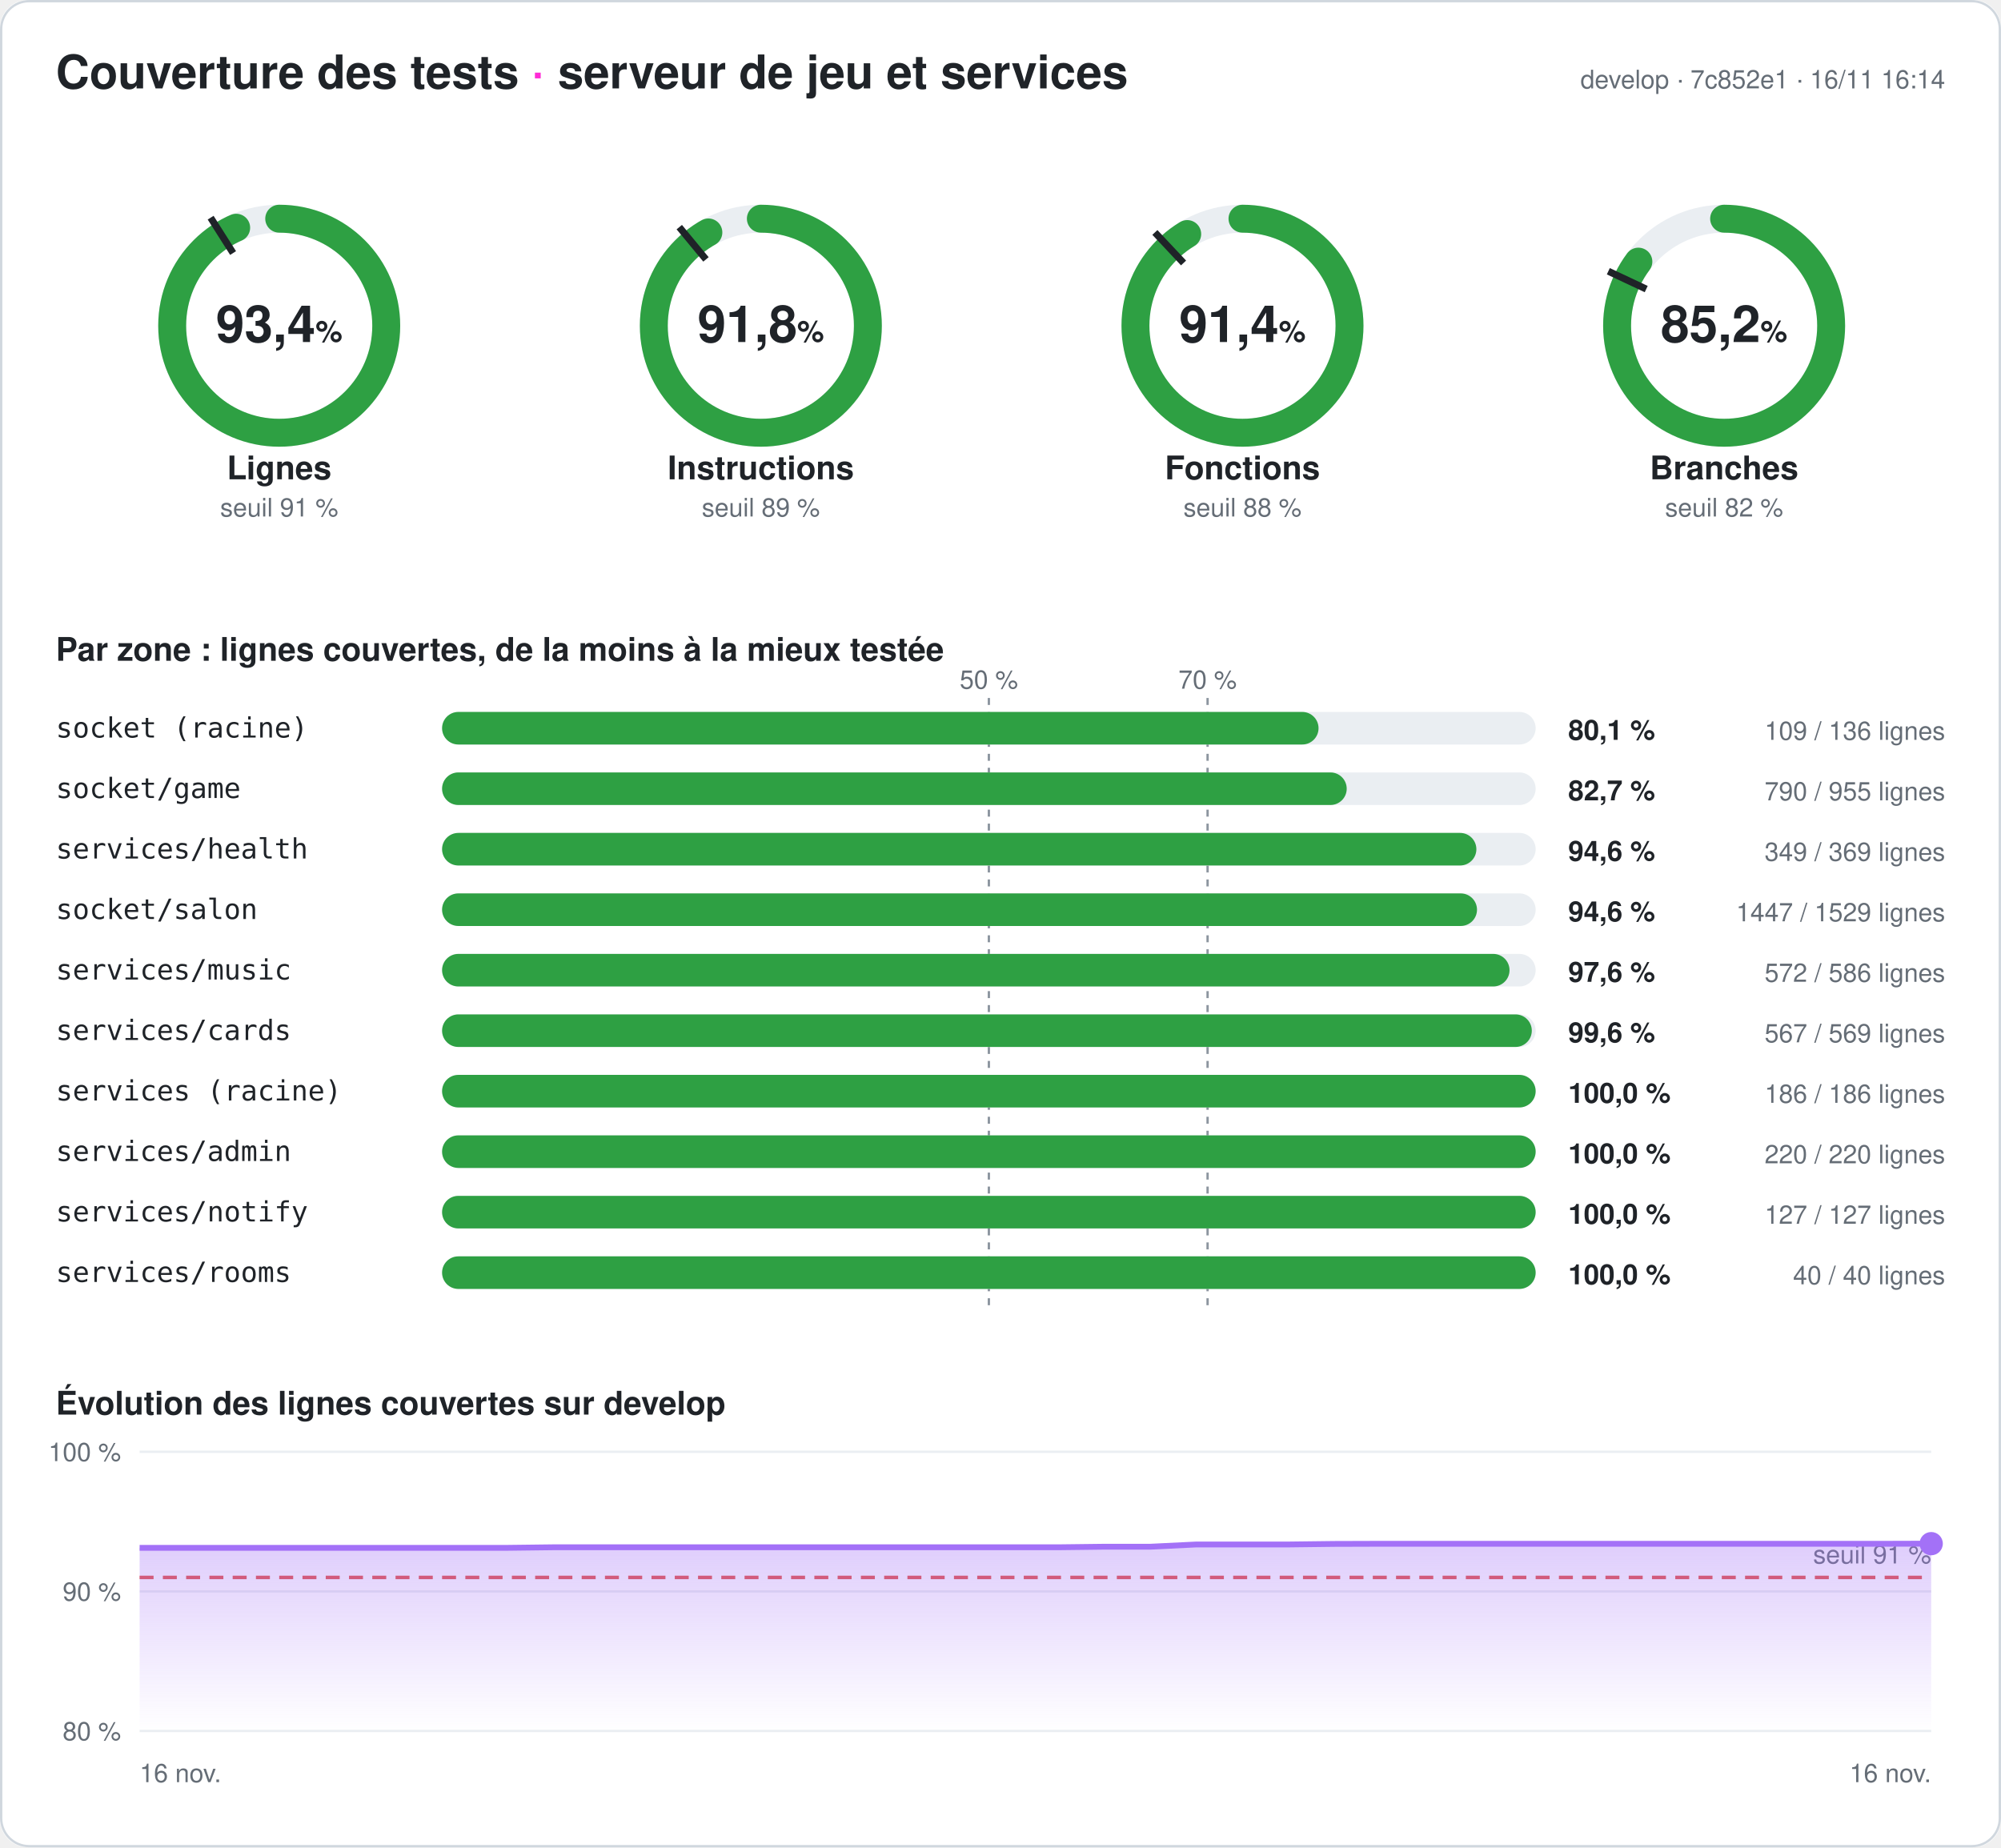
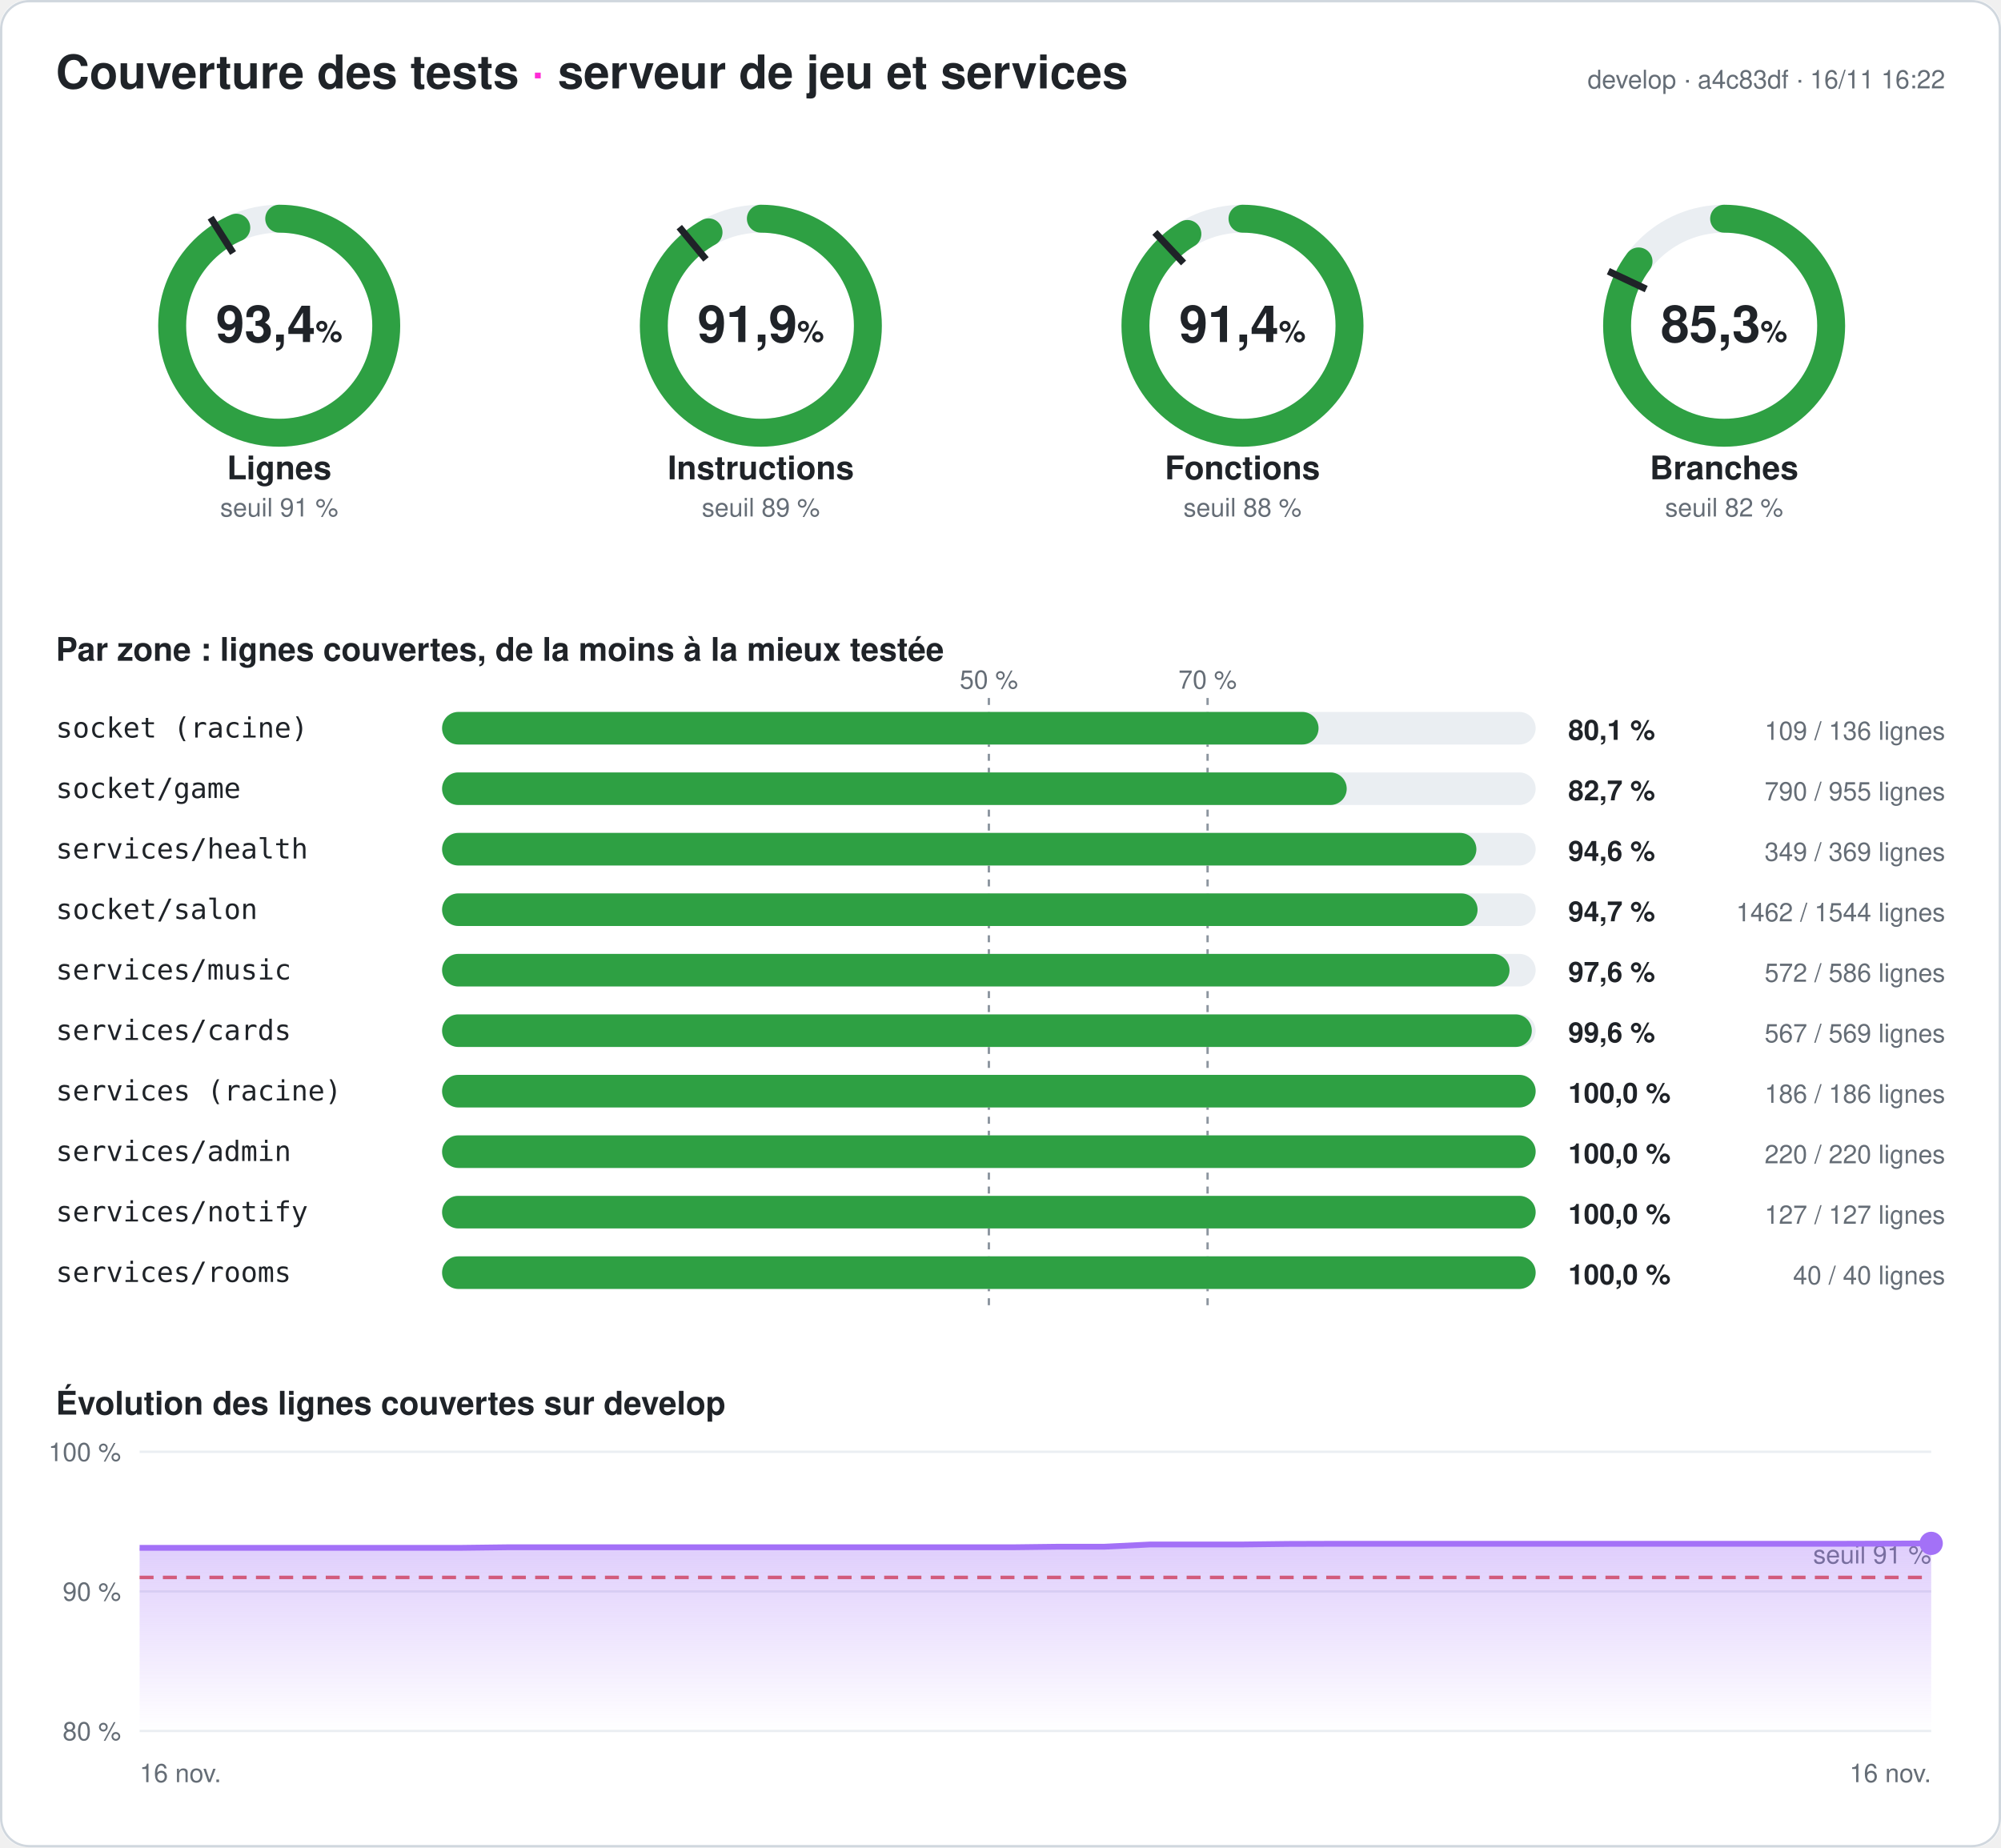
<svg xmlns="http://www.w3.org/2000/svg" width="860" height="794" viewBox="0 0 860 794" font-family="-apple-system,Segoe UI,Helvetica,Arial,sans-serif" role="img" aria-label="Couverture des tests du serveur : 93,4 % des lignes">
  <style>
.fond{fill:#ffffff}.titre{fill:#1f2328;font-size:20px;font-weight:700}.titre2{fill:#1f2328;font-size:14px;font-weight:600}
.valeur{fill:#1f2328;font-size:22px;font-weight:700}.unite{font-size:13px;font-weight:600}.nom{fill:#1f2328;font-size:14px;font-weight:600}
.petit{fill:#656d76;font-size:11px}.zone{fill:#1f2328;font-size:12px;font-family:ui-monospace,Consolas,monospace}
.chiffre{fill:#1f2328;font-size:12px;font-weight:700}.piste{stroke:#eaeef2}.piste-plein{fill:#eaeef2}.trait{stroke:#1f2328}
.repere{stroke:#8c959f;stroke-dasharray:3 3}.grille{stroke:#eaeef2}.bord{fill:none;stroke:#d0d7de}
@media (prefers-color-scheme: dark){.fond{fill:#0d1117}.titre,.titre2,.valeur,.nom,.zone,.chiffre{fill:#e6edf3}.petit{fill:#8d96a0}
.piste{stroke:#21262d}.piste-plein{fill:#21262d}.trait{stroke:#e6edf3}.repere{stroke:#6e7681}.grille{stroke:#21262d}.bord{stroke:#30363d}}
</style>
  <defs>
    <linearGradient id="degrade" x1="0" y1="0" x2="0" y2="1">
      <stop offset="0" stop-color="#a371f7" stop-opacity=".35" />
      <stop offset="1" stop-color="#a371f7" stop-opacity="0" />
    </linearGradient>
  </defs>
  <rect width="860" height="794" rx="12" class="fond" />
  <rect x=".5" y=".5" width="859" height="793" rx="12" class="bord" />
  <text x="24" y="38" class="titre">Couverture des tests <tspan fill="#ff2bd6">·</tspan> serveur de jeu et services</text>
-   <text x="836" y="38" class="petit" text-anchor="end">develop · 7c852e1 · 16/11 16:14</text>
+   <text x="836" y="38" class="petit" text-anchor="end">develop · a4c83df · 16/11 16:22</text>
  <g>
    <circle cx="120" cy="140" r="46" class="piste" stroke-width="12" fill="none" />
-     <circle cx="120" cy="140" r="46" stroke="#2ea043" stroke-width="12" fill="none" stroke-linecap="round" stroke-dasharray="270.009 289.027" transform="rotate(-90 120 140)" />
+     <circle cx="120" cy="140" r="46" stroke="#2ea043" stroke-width="12" fill="none" stroke-linecap="round" stroke-dasharray="270.066 289.027" transform="rotate(-90 120 140)" />
    <polyline points="100.174,108.76 90.53,93.562" class="trait" stroke-width="3" />
    <text x="120" y="147" class="valeur" text-anchor="middle">93,4<tspan class="unite"> %</tspan>
    </text>
    <text x="120" y="206" class="nom" text-anchor="middle">Lignes</text>
    <text x="120" y="222" class="petit" text-anchor="middle">seuil 91 %</text>
  </g>
  <g>
    <circle cx="327" cy="140" r="46" class="piste" stroke-width="12" fill="none" />
-     <circle cx="327" cy="140" r="46" stroke="#2ea043" stroke-width="12" fill="none" stroke-linecap="round" stroke-dasharray="265.471 289.027" transform="rotate(-90 327 140)" />
+     <circle cx="327" cy="140" r="46" stroke="#2ea043" stroke-width="12" fill="none" stroke-linecap="round" stroke-dasharray="265.558 289.027" transform="rotate(-90 327 140)" />
    <polyline points="303.415,111.491 291.942,97.622" class="trait" stroke-width="3" />
-     <text x="327" y="147" class="valeur" text-anchor="middle">91,8<tspan class="unite"> %</tspan>
+     <text x="327" y="147" class="valeur" text-anchor="middle">91,9<tspan class="unite"> %</tspan>
    </text>
    <text x="327" y="206" class="nom" text-anchor="middle">Instructions</text>
    <text x="327" y="222" class="petit" text-anchor="middle">seuil 89 %</text>
  </g>
  <g>
    <circle cx="534" cy="140" r="46" class="piste" stroke-width="12" fill="none" />
-     <circle cx="534" cy="140" r="46" stroke="#2ea043" stroke-width="12" fill="none" stroke-linecap="round" stroke-dasharray="264.084 289.027" transform="rotate(-90 534 140)" />
+     <circle cx="534" cy="140" r="46" stroke="#2ea043" stroke-width="12" fill="none" stroke-linecap="round" stroke-dasharray="264.17 289.027" transform="rotate(-90 534 140)" />
    <polyline points="508.672,113.028 496.35,99.907" class="trait" stroke-width="3" />
    <text x="534" y="147" class="valeur" text-anchor="middle">91,4<tspan class="unite"> %</tspan>
    </text>
    <text x="534" y="206" class="nom" text-anchor="middle">Fonctions</text>
    <text x="534" y="222" class="petit" text-anchor="middle">seuil 88 %</text>
  </g>
  <g>
    <circle cx="741" cy="140" r="46" class="piste" stroke-width="12" fill="none" />
-     <circle cx="741" cy="140" r="46" stroke="#2ea043" stroke-width="12" fill="none" stroke-linecap="round" stroke-dasharray="246.308 289.027" transform="rotate(-90 741 140)" />
+     <circle cx="741" cy="140" r="46" stroke="#2ea043" stroke-width="12" fill="none" stroke-linecap="round" stroke-dasharray="246.424 289.027" transform="rotate(-90 741 140)" />
    <polyline points="707.521,124.246 691.235,116.582" class="trait" stroke-width="3" />
-     <text x="741" y="147" class="valeur" text-anchor="middle">85,2<tspan class="unite"> %</tspan>
+     <text x="741" y="147" class="valeur" text-anchor="middle">85,3<tspan class="unite"> %</tspan>
    </text>
    <text x="741" y="206" class="nom" text-anchor="middle">Branches</text>
    <text x="741" y="222" class="petit" text-anchor="middle">seuil 82 %</text>
  </g>
  <text x="24" y="284" class="titre2">Par zone : lignes couvertes, de la moins à la mieux testée</text>
  <line x1="425" x2="425" y1="300" y2="564" class="repere" />
  <text x="425" y="296" class="petit" text-anchor="middle">50 %</text>
  <line x1="519" x2="519" y1="300" y2="564" class="repere" />
  <text x="519" y="296" class="petit" text-anchor="middle">70 %</text>
  <text x="24" y="317" class="zone">socket (racine)</text>
  <rect x="190" y="306" width="470" height="14" rx="7" class="piste-plein" />
  <rect x="190" y="306" width="376.691" height="14" rx="7" fill="#2ea043" />
  <text x="674" y="318" class="chiffre">80,1 %</text>
  <text x="836" y="318" class="petit" text-anchor="end">109 / 136 lignes</text>
  <text x="24" y="343" class="zone">socket/game</text>
  <rect x="190" y="332" width="470" height="14" rx="7" class="piste-plein" />
  <rect x="190" y="332" width="388.796" height="14" rx="7" fill="#2ea043" />
  <text x="674" y="344" class="chiffre">82,7 %</text>
  <text x="836" y="344" class="petit" text-anchor="end">790 / 955 lignes</text>
  <text x="24" y="369" class="zone">services/health</text>
  <rect x="190" y="358" width="470" height="14" rx="7" class="piste-plein" />
  <rect x="190" y="358" width="444.526" height="14" rx="7" fill="#2ea043" />
  <text x="674" y="370" class="chiffre">94,6 %</text>
  <text x="836" y="370" class="petit" text-anchor="end">349 / 369 lignes</text>
  <text x="24" y="395" class="zone">socket/salon</text>
  <rect x="190" y="384" width="470" height="14" rx="7" class="piste-plein" />
-   <rect x="190" y="384" width="444.794" height="14" rx="7" fill="#2ea043" />
-   <text x="674" y="396" class="chiffre">94,6 %</text>
-   <text x="836" y="396" class="petit" text-anchor="end">1447 / 1529 lignes</text>
+   <rect x="190" y="384" width="445.039" height="14" rx="7" fill="#2ea043" />
+   <text x="674" y="396" class="chiffre">94,7 %</text>
+   <text x="836" y="396" class="petit" text-anchor="end">1462 / 1544 lignes</text>
  <text x="24" y="421" class="zone">services/music</text>
  <rect x="190" y="410" width="470" height="14" rx="7" class="piste-plein" />
  <rect x="190" y="410" width="458.771" height="14" rx="7" fill="#2ea043" />
  <text x="674" y="422" class="chiffre">97,6 %</text>
  <text x="836" y="422" class="petit" text-anchor="end">572 / 586 lignes</text>
  <text x="24" y="447" class="zone">services/cards</text>
  <rect x="190" y="436" width="470" height="14" rx="7" class="piste-plein" />
  <rect x="190" y="436" width="468.348" height="14" rx="7" fill="#2ea043" />
  <text x="674" y="448" class="chiffre">99,6 %</text>
  <text x="836" y="448" class="petit" text-anchor="end">567 / 569 lignes</text>
  <text x="24" y="473" class="zone">services (racine)</text>
  <rect x="190" y="462" width="470" height="14" rx="7" class="piste-plein" />
  <rect x="190" y="462" width="470" height="14" rx="7" fill="#2ea043" />
  <text x="674" y="474" class="chiffre">100,0 %</text>
  <text x="836" y="474" class="petit" text-anchor="end">186 / 186 lignes</text>
  <text x="24" y="499" class="zone">services/admin</text>
  <rect x="190" y="488" width="470" height="14" rx="7" class="piste-plein" />
  <rect x="190" y="488" width="470" height="14" rx="7" fill="#2ea043" />
  <text x="674" y="500" class="chiffre">100,0 %</text>
  <text x="836" y="500" class="petit" text-anchor="end">220 / 220 lignes</text>
  <text x="24" y="525" class="zone">services/notify</text>
  <rect x="190" y="514" width="470" height="14" rx="7" class="piste-plein" />
  <rect x="190" y="514" width="470" height="14" rx="7" fill="#2ea043" />
  <text x="674" y="526" class="chiffre">100,0 %</text>
  <text x="836" y="526" class="petit" text-anchor="end">127 / 127 lignes</text>
  <text x="24" y="551" class="zone">services/rooms</text>
  <rect x="190" y="540" width="470" height="14" rx="7" class="piste-plein" />
  <rect x="190" y="540" width="470" height="14" rx="7" fill="#2ea043" />
  <text x="674" y="552" class="chiffre">100,0 %</text>
  <text x="836" y="552" class="petit" text-anchor="end">40 / 40 lignes</text>
  <text x="24" y="608" class="titre2">Évolution des lignes couvertes sur develop</text>
  <line x1="60" x2="830" y1="744" y2="744" class="grille" />
  <text x="52" y="748" class="petit" text-anchor="end">80 %</text>
  <line x1="60" x2="830" y1="684" y2="684" class="grille" />
  <text x="52" y="688" class="petit" text-anchor="end">90 %</text>
  <line x1="60" x2="830" y1="624" y2="624" class="grille" />
  <text x="52" y="628" class="petit" text-anchor="end">100 %</text>
  <line x1="60" x2="830" y1="678" y2="678" stroke="#e5534b" stroke-dasharray="6 4" stroke-width="1.5" />
  <text x="830" y="672" class="petit" fill="#e5534b" text-anchor="end">seuil 91 %</text>
-   <polygon points="60,744 60,665.28 79.744,665.28 99.487,665.28 119.231,665.28 138.974,665.28 158.718,665.28 178.462,665.28 198.205,665.28 217.949,665.28 237.692,665.04 257.436,665.04 277.179,665.04 296.923,665.04 316.667,665.04 336.41,665.04 356.154,665.04 375.897,665.04 395.641,665.04 415.385,665.04 435.128,665.04 454.872,665.04 474.615,664.8 494.359,664.8 514.103,663.84 533.846,663.84 553.59,663.84 573.333,663.6 593.077,663.54 612.821,663.54 632.564,663.54 652.308,663.54 672.051,663.54 691.795,663.54 711.538,663.54 731.282,663.54 751.026,663.54 770.769,663.54 790.513,663.54 810.256,663.54 830,663.48 830,744" fill="url(#degrade)" />
-   <polyline points="60,665.28 79.744,665.28 99.487,665.28 119.231,665.28 138.974,665.28 158.718,665.28 178.462,665.28 198.205,665.28 217.949,665.28 237.692,665.04 257.436,665.04 277.179,665.04 296.923,665.04 316.667,665.04 336.41,665.04 356.154,665.04 375.897,665.04 395.641,665.04 415.385,665.04 435.128,665.04 454.872,665.04 474.615,664.8 494.359,664.8 514.103,663.84 533.846,663.84 553.59,663.84 573.333,663.6 593.077,663.54 612.821,663.54 632.564,663.54 652.308,663.54 672.051,663.54 691.795,663.54 711.538,663.54 731.282,663.54 751.026,663.54 770.769,663.54 790.513,663.54 810.256,663.54 830,663.48" fill="none" stroke="#a371f7" stroke-width="2.5" stroke-linejoin="round" />
-   <circle cx="830" cy="663.48" r="5" fill="#a371f7" />
+   <polygon points="60,744 60,665.28 79.744,665.28 99.487,665.28 119.231,665.28 138.974,665.28 158.718,665.28 178.462,665.28 198.205,665.28 217.949,665.04 237.692,665.04 257.436,665.04 277.179,665.04 296.923,665.04 316.667,665.04 336.41,665.04 356.154,665.04 375.897,665.04 395.641,665.04 415.385,665.04 435.128,665.04 454.872,664.8 474.615,664.8 494.359,663.84 514.103,663.84 533.846,663.84 553.59,663.6 573.333,663.54 593.077,663.54 612.821,663.54 632.564,663.54 652.308,663.54 672.051,663.54 691.795,663.54 711.538,663.54 731.282,663.54 751.026,663.54 770.769,663.54 790.513,663.54 810.256,663.48 830,663.36 830,744" fill="url(#degrade)" />
+   <polyline points="60,665.28 79.744,665.28 99.487,665.28 119.231,665.28 138.974,665.28 158.718,665.28 178.462,665.28 198.205,665.28 217.949,665.04 237.692,665.04 257.436,665.04 277.179,665.04 296.923,665.04 316.667,665.04 336.41,665.04 356.154,665.04 375.897,665.04 395.641,665.04 415.385,665.04 435.128,665.04 454.872,664.8 474.615,664.8 494.359,663.84 514.103,663.84 533.846,663.84 553.59,663.6 573.333,663.54 593.077,663.54 612.821,663.54 632.564,663.54 652.308,663.54 672.051,663.54 691.795,663.54 711.538,663.54 731.282,663.54 751.026,663.54 770.769,663.54 790.513,663.54 810.256,663.48 830,663.36" fill="none" stroke="#a371f7" stroke-width="2.5" stroke-linejoin="round" />
+   <circle cx="830" cy="663.36" r="5" fill="#a371f7" />
  <text x="60" y="766" class="petit">16 nov.</text>
  <text x="830" y="766" class="petit" text-anchor="end">16 nov.</text>
</svg>
